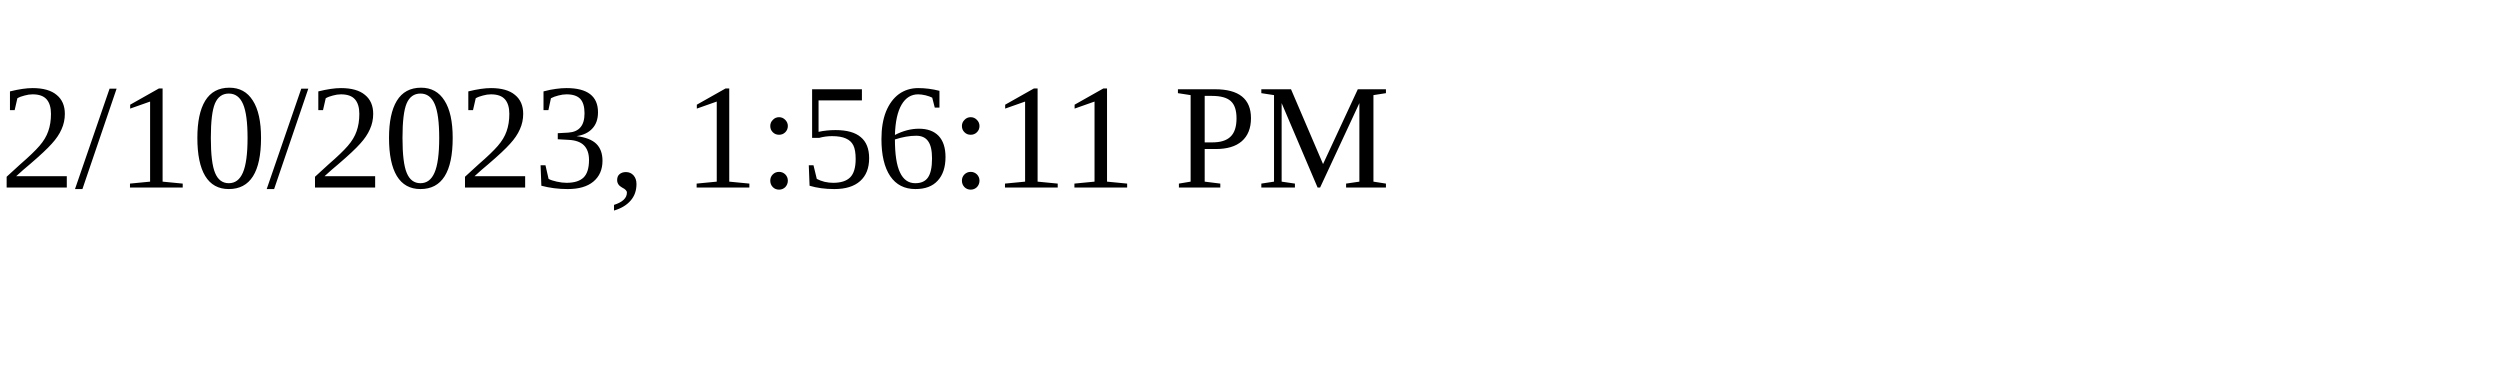
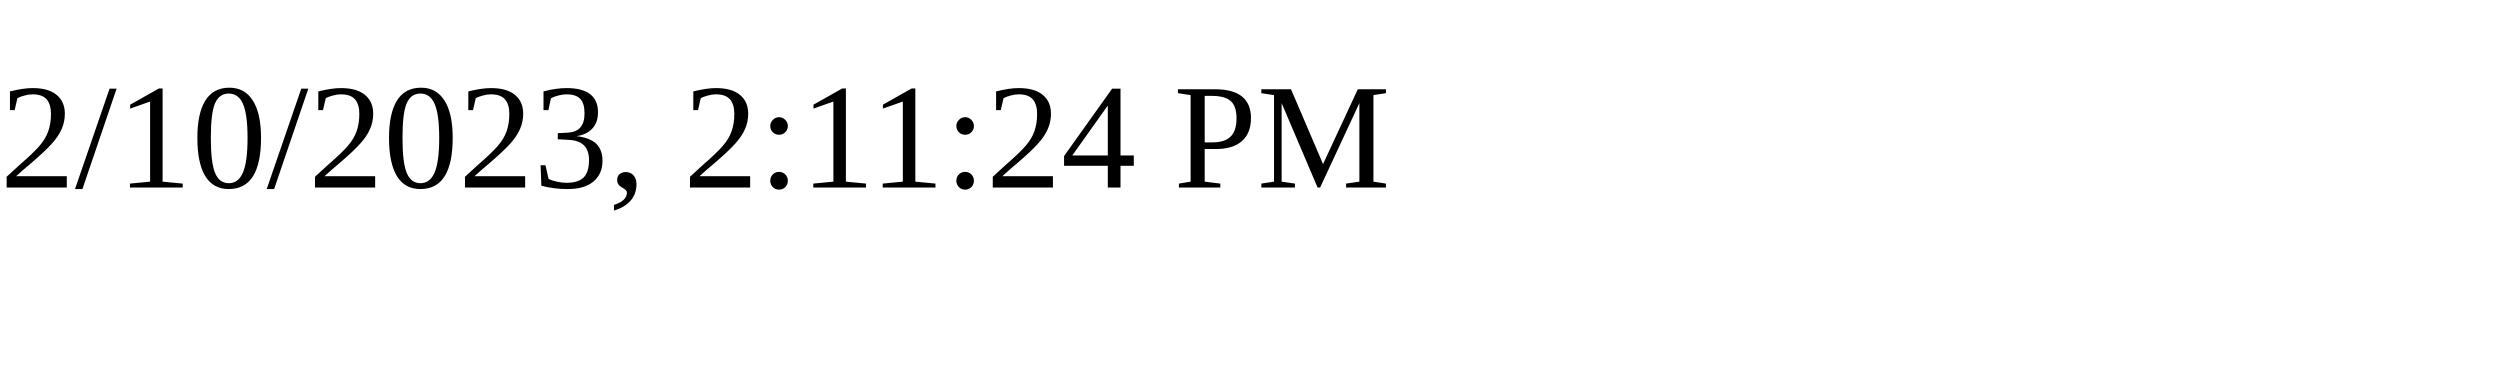
<svg xmlns="http://www.w3.org/2000/svg" height="30" width="200">
-   <text x="0" y="15">2/10/2023, 1:56:11 PM</text>
+   <text x="0" y="15">2/10/2023, 2:11:24 PM</text>
</svg>
